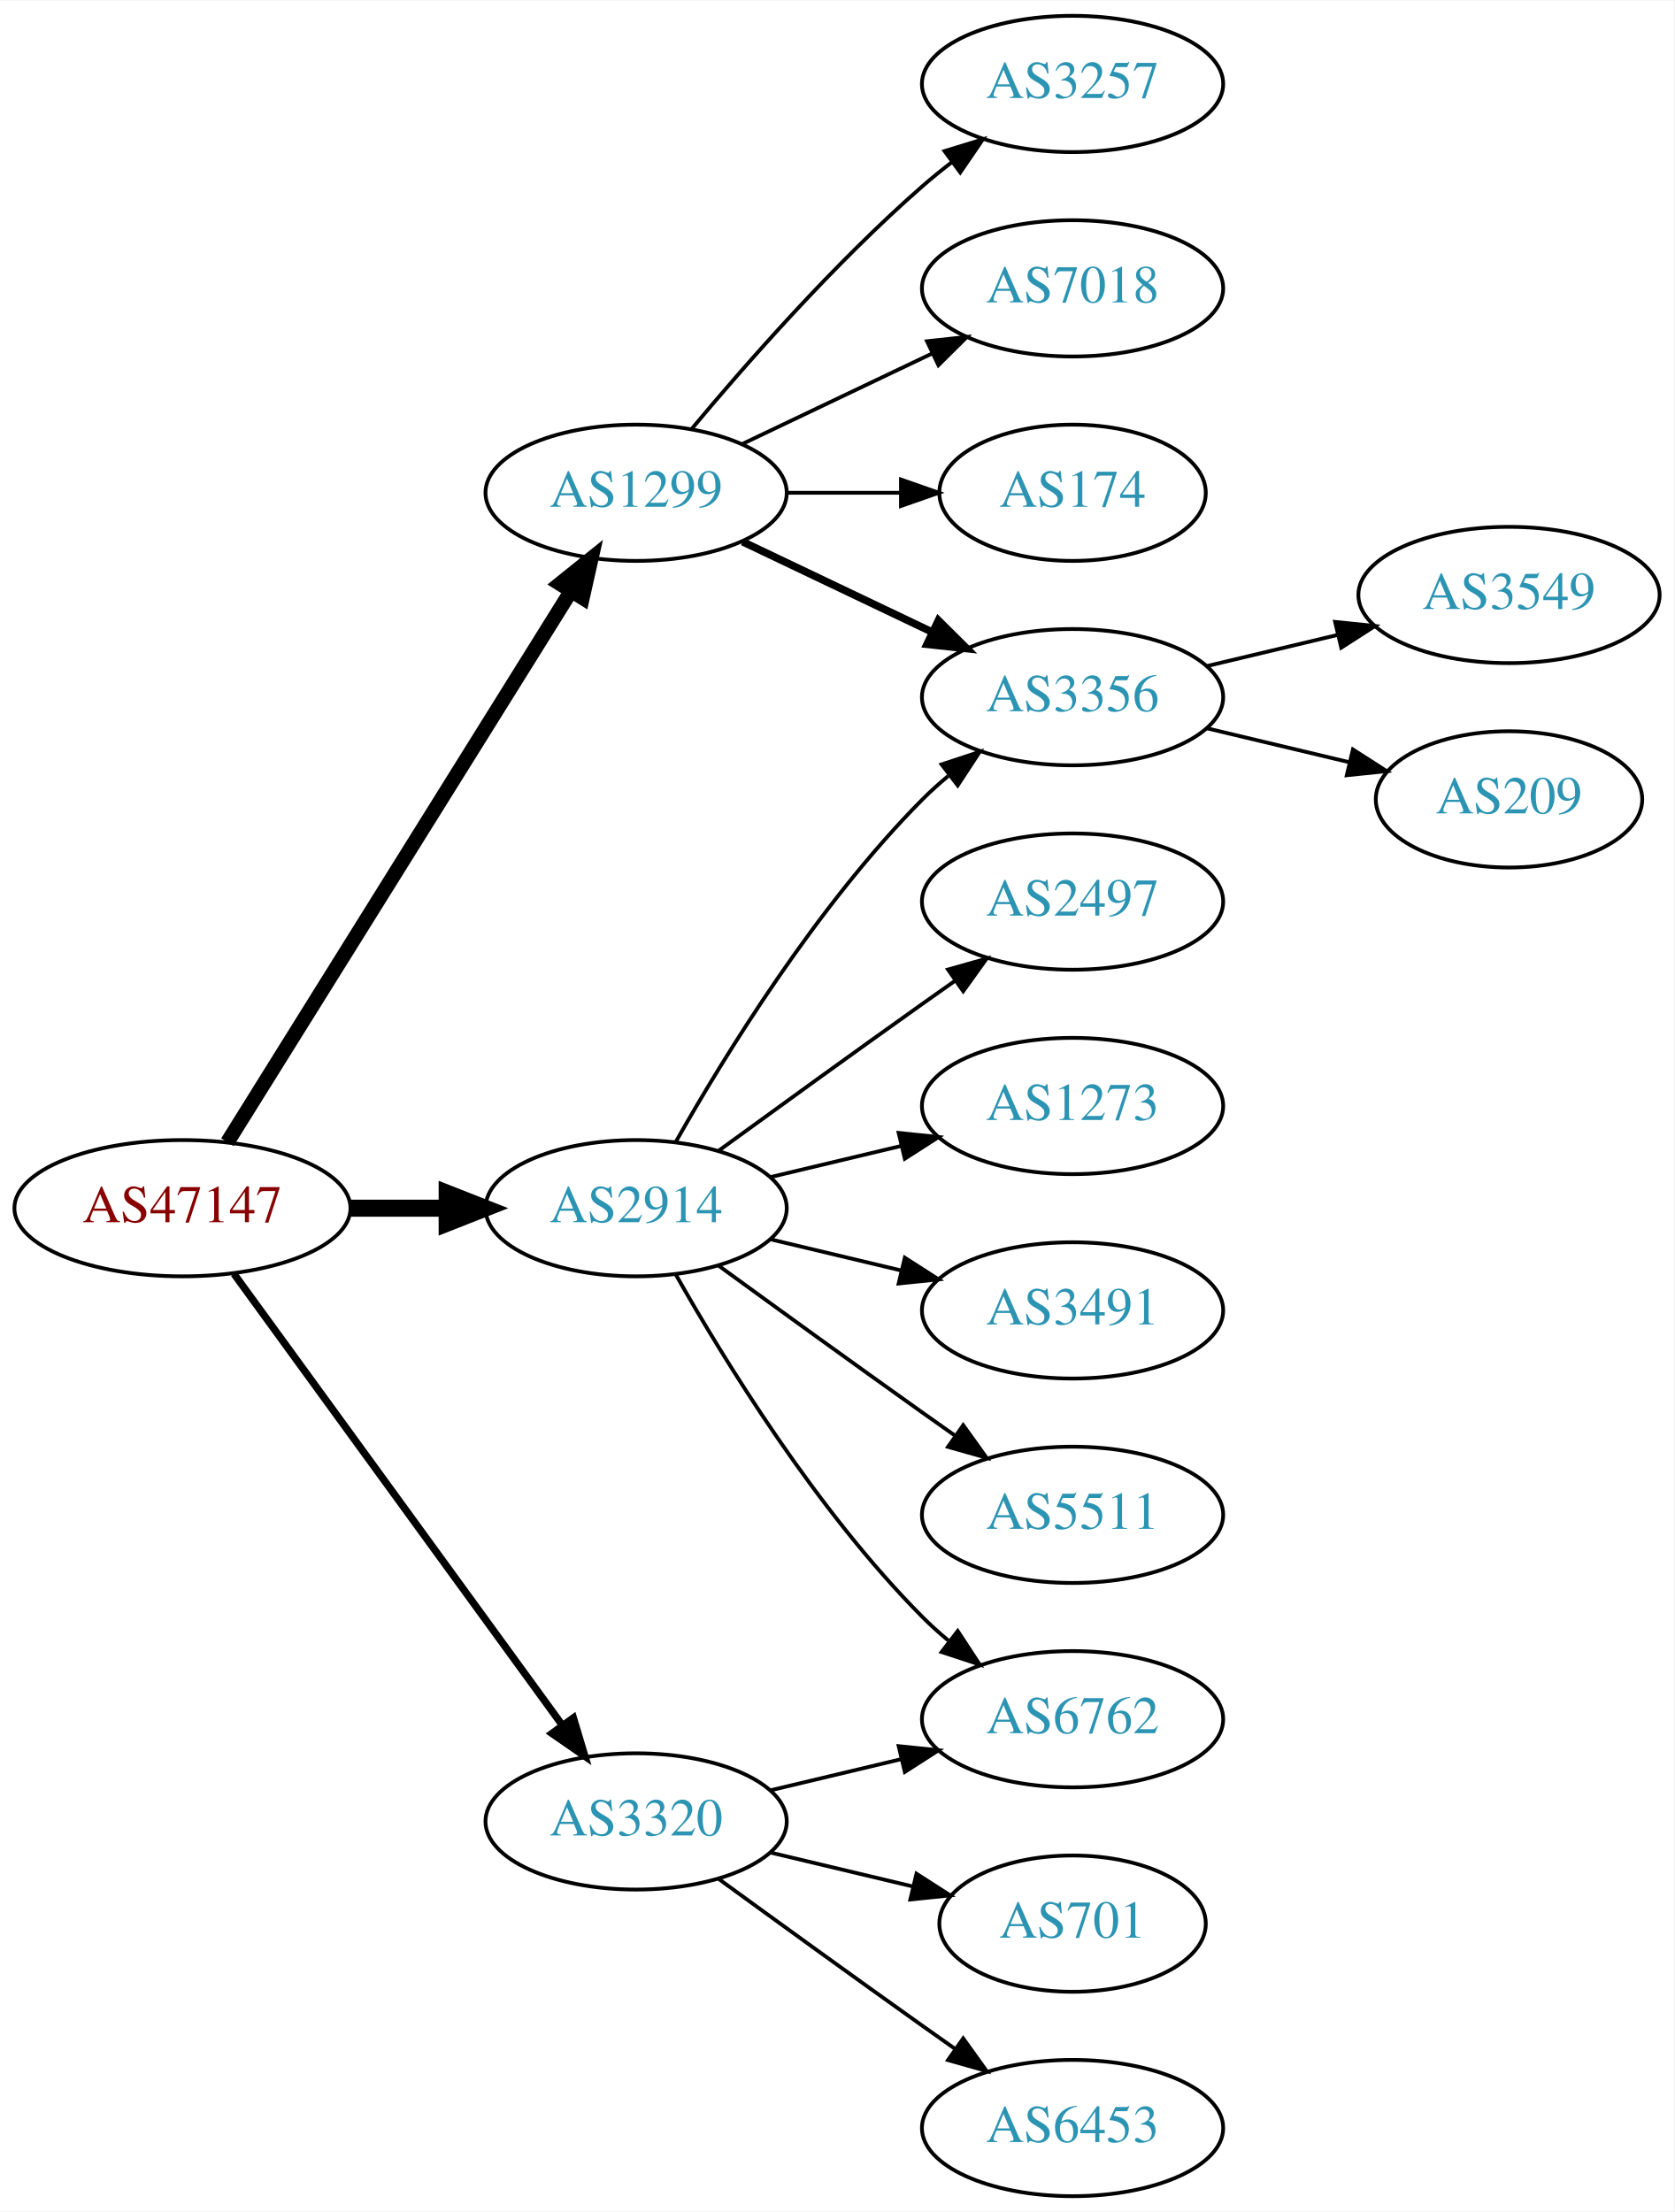
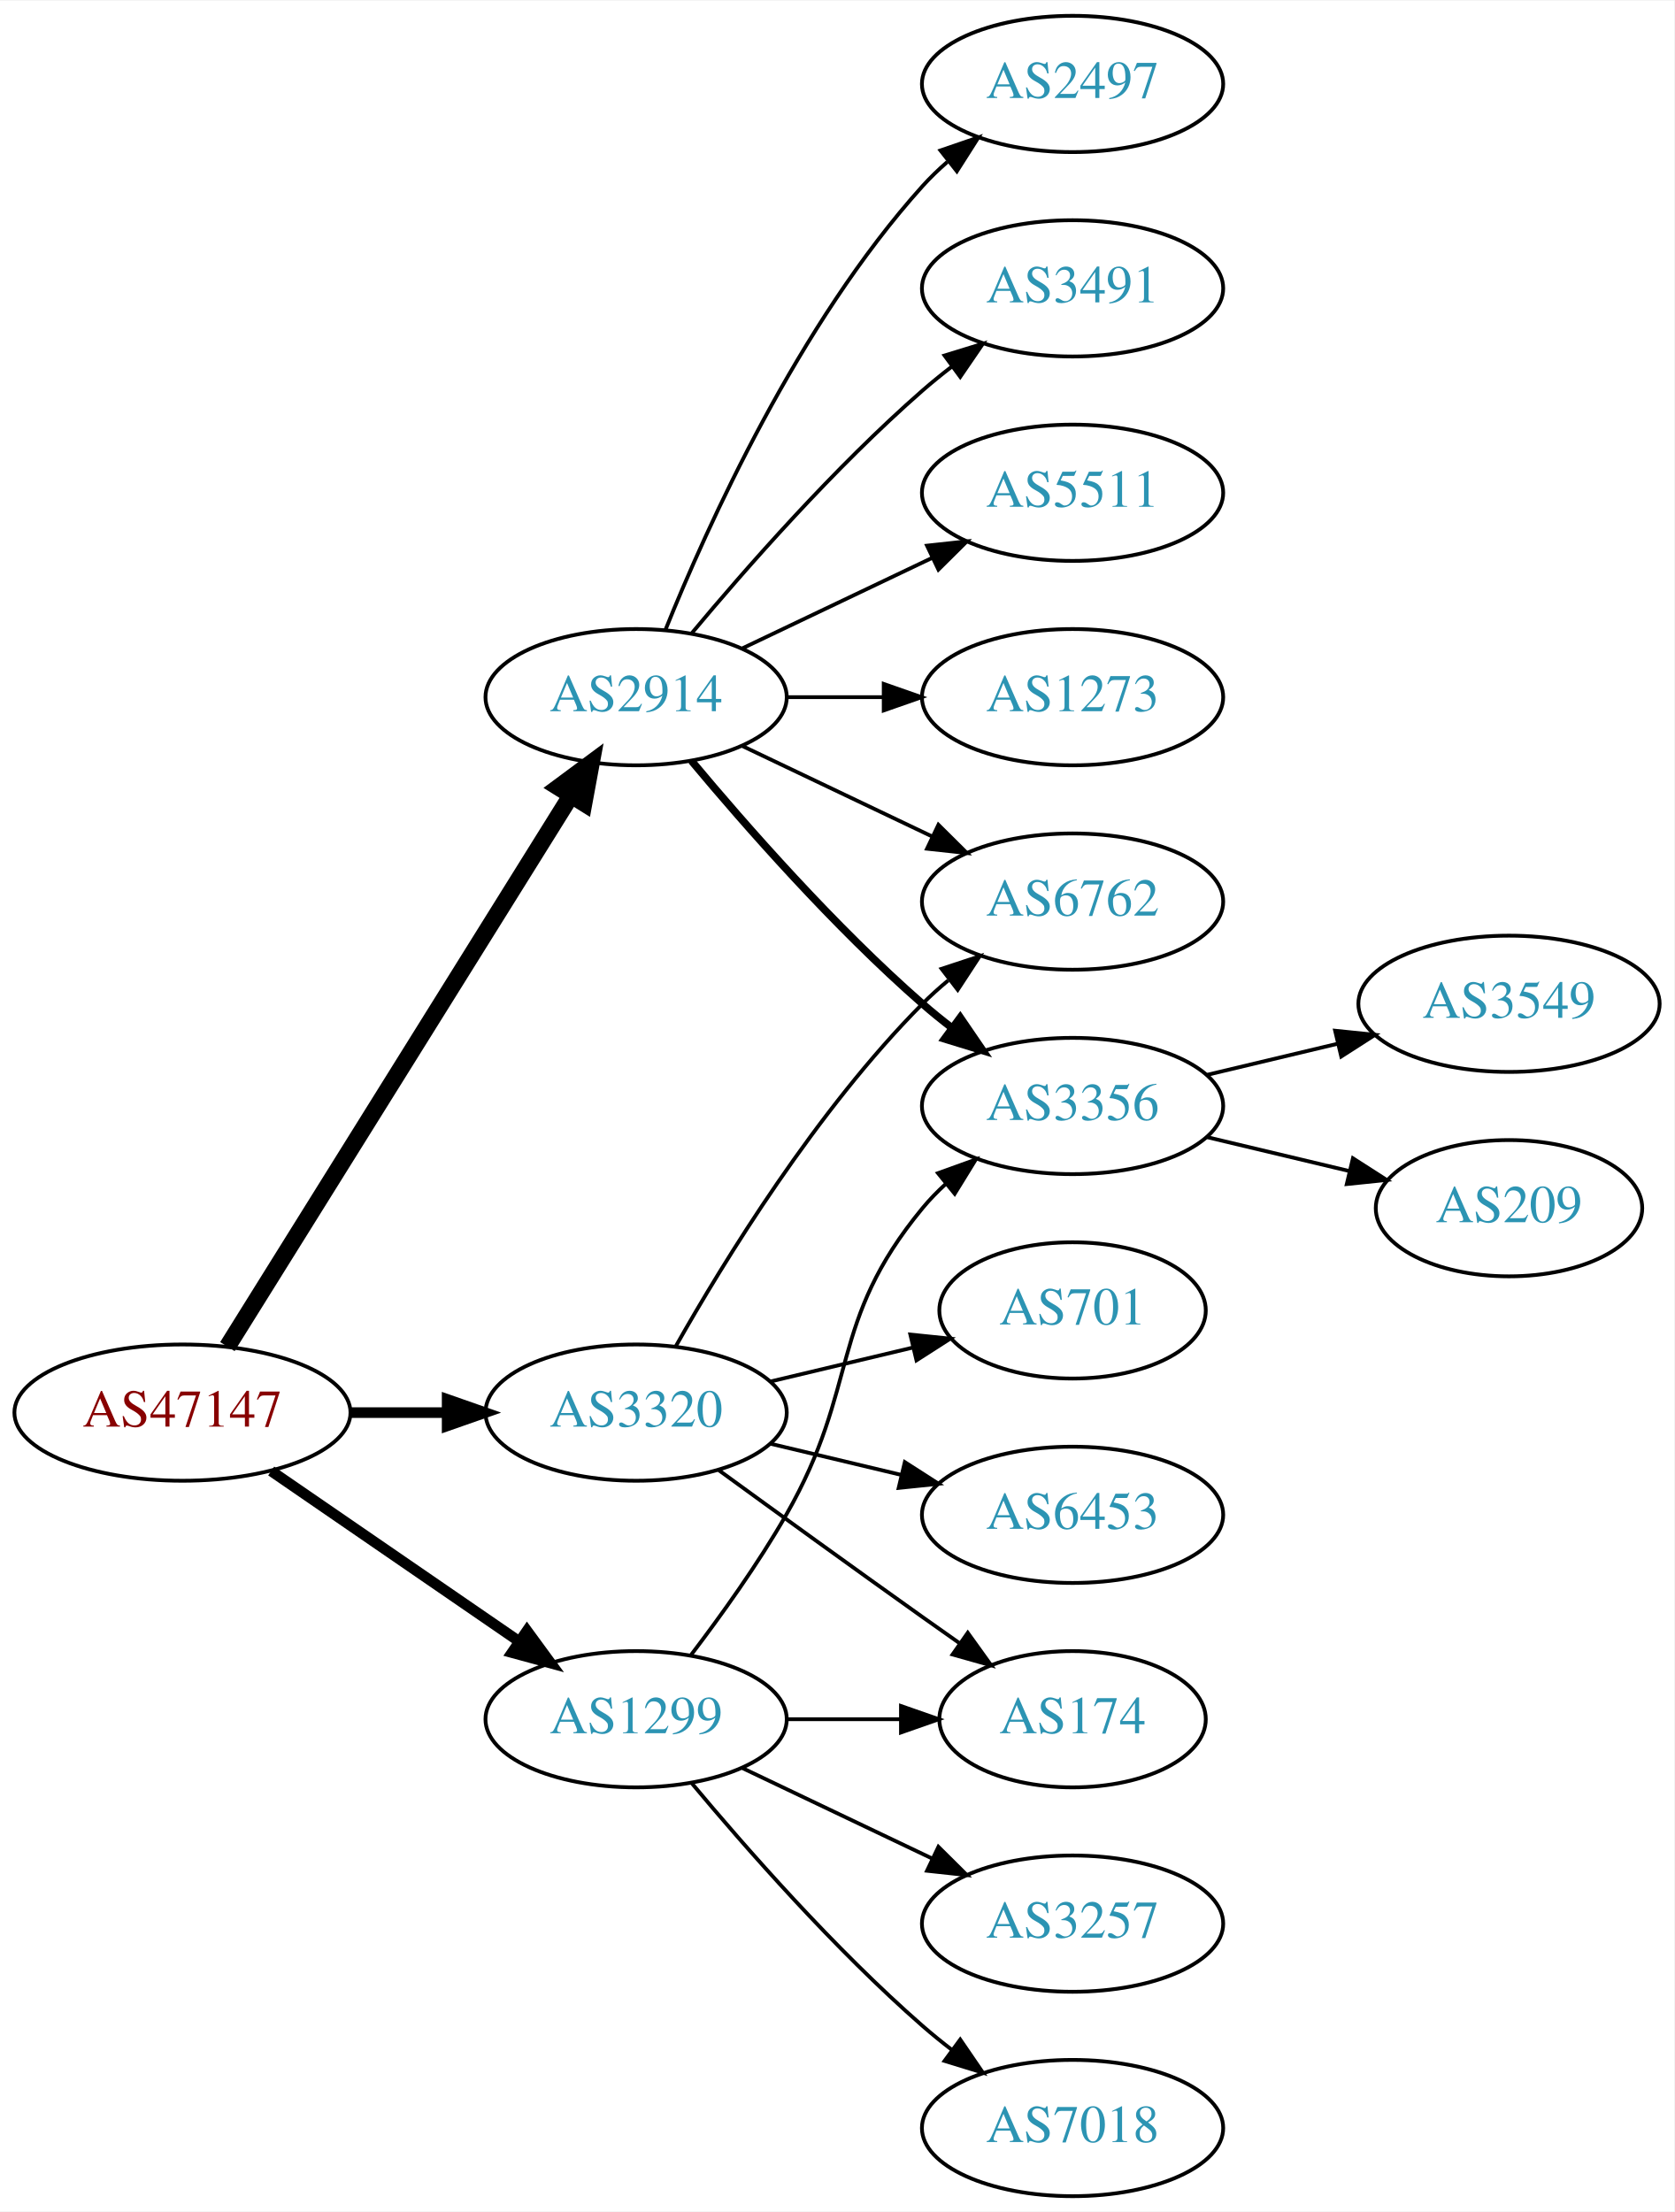
<svg xmlns="http://www.w3.org/2000/svg" xmlns:xlink="http://www.w3.org/1999/xlink" width="442pt" height="584pt" viewBox="0.00 0.00 442.27 584.00">
  <g id="graph0" class="graph" transform="scale(1 1) rotate(0) translate(4 580)">
    <polygon fill="white" stroke="none" points="-4,4 -4,-580 438.271,-580 438.271,4 -4,4" />
    <g id="node1" class="node">
      <g id="a_node1">
        <a xlink:href="/asn/47147" xlink:title="AS47147 ~ ANEXIA Internetdienstleistungs GmbH [AT]">
-           <ellipse fill="#ffffff" stroke="black" cx="44.196" cy="-261" rx="44.393" ry="18" />
-           <text text-anchor="middle" x="44.196" y="-257.3" font-family="Times,serif" font-size="14.00" fill="#880000">AS47147</text>
+           <ellipse fill="#ffffff" stroke="black" cx="44.196" cy="-207" rx="44.393" ry="18" />
+           <text text-anchor="middle" x="44.196" y="-203.3" font-family="Times,serif" font-size="14.00" fill="#880000">AS47147</text>
        </a>
      </g>
    </g>
    <g id="node2" class="node">
      <g id="a_node2">
        <a xlink:href="/asn/1299" xlink:title="AS1299 ~ Telia Carrier [EU]">
-           <ellipse fill="#ffffff" stroke="black" cx="164.039" cy="-450" rx="39.794" ry="18" />
-           <text text-anchor="middle" x="164.039" y="-446.3" font-family="Times,serif" font-size="14.00" fill="#2c94b3">AS1299</text>
+           <ellipse fill="#ffffff" stroke="black" cx="164.039" cy="-126" rx="39.794" ry="18" />
+           <text text-anchor="middle" x="164.039" y="-122.3" font-family="Times,serif" font-size="14.00" fill="#2c94b3">AS1299</text>
        </a>
      </g>
    </g>
    <g id="edge1" class="edge">
-       <path fill="none" stroke="black" stroke-width="3.857" d="M56.071,-278.442C76.855,-311.775 122.315,-384.686 146.744,-423.866" />
-       <polygon fill="black" stroke="black" stroke-width="3.857" points="143.929,-425.966 152.19,-432.6 149.869,-422.263 143.929,-425.966" />
+       <path fill="none" stroke="black" stroke-width="2.812" d="M67.639,-191.574C86.22,-178.802 112.781,-160.545 133.161,-146.537" />
+       <polygon fill="black" stroke="black" stroke-width="2.812" points="135.216,-149.371 141.475,-140.822 131.251,-143.602 135.216,-149.371" />
    </g>
    <g id="node3" class="node">
      <g id="a_node3">
        <a xlink:href="/asn/2914" xlink:title="AS2914 ~ NTT America, Inc. [US]">
-           <ellipse fill="#ffffff" stroke="black" cx="164.039" cy="-261" rx="39.794" ry="18" />
-           <text text-anchor="middle" x="164.039" y="-257.3" font-family="Times,serif" font-size="14.00" fill="#2c94b3">AS2914</text>
+           <ellipse fill="#ffffff" stroke="black" cx="164.039" cy="-396" rx="39.794" ry="18" />
+           <text text-anchor="middle" x="164.039" y="-392.3" font-family="Times,serif" font-size="14.00" fill="#2c94b3">AS2914</text>
        </a>
      </g>
    </g>
    <g id="edge2" class="edge">
-       <path fill="none" stroke="black" stroke-width="4.5" d="M88.407,-261C96.72,-261 105.482,-261 113.965,-261" />
-       <polygon fill="black" stroke="black" stroke-width="4.5" points="114.123,-264.938 124.123,-261 114.123,-257.063 114.123,-264.938" />
+       <path fill="none" stroke="black" stroke-width="4.5" d="M56.071,-224.442C76.855,-257.775 122.315,-330.686 146.744,-369.866" />
+       <polygon fill="black" stroke="black" stroke-width="4.5" points="143.558,-372.198 152.19,-378.6 150.24,-368.031 143.558,-372.198" />
    </g>
    <g id="node4" class="node">
      <g id="a_node4">
        <a xlink:href="/asn/3320" xlink:title="AS3320 ~ DTAG [DE]">
-           <ellipse fill="#ffffff" stroke="black" cx="164.039" cy="-99" rx="39.794" ry="18" />
-           <text text-anchor="middle" x="164.039" y="-95.3" font-family="Times,serif" font-size="14.00" fill="#2c94b3">AS3320</text>
+           <ellipse fill="#ffffff" stroke="black" cx="164.039" cy="-207" rx="39.794" ry="18" />
+           <text text-anchor="middle" x="164.039" y="-203.3" font-family="Times,serif" font-size="14.00" fill="#2c94b3">AS3320</text>
        </a>
      </g>
    </g>
    <g id="edge3" class="edge">
-       <path fill="none" stroke="black" stroke-width="1.929" d="M57.807,-243.663C78.628,-215.04 120.29,-157.767 144.479,-124.514" />
-       <polygon fill="black" stroke="black" stroke-width="1.929" points="147.466,-126.358 150.518,-116.212 141.805,-122.24 147.466,-126.358" />
+       <path fill="none" stroke="black" stroke-width="2.812" d="M88.407,-207C96.72,-207 105.482,-207 113.965,-207" />
+       <polygon fill="black" stroke="black" stroke-width="2.812" points="114.123,-210.5 124.123,-207 114.123,-203.5 114.123,-210.5" />
    </g>
    <g id="node5" class="node">
      <g id="a_node5">
-         <a xlink:href="/asn/3257" xlink:title="AS3257 ~ GTT [DE]">
-           <ellipse fill="#ffffff" stroke="black" cx="279.332" cy="-558" rx="39.794" ry="18" />
-           <text text-anchor="middle" x="279.332" y="-554.3" font-family="Times,serif" font-size="14.00" fill="#2c94b3">AS3257</text>
+         <a xlink:href="/asn/174" xlink:title="AS174 ~ Cogent Communications [US]">
+           <ellipse fill="#ffffff" stroke="black" cx="279.332" cy="-126" rx="35.194" ry="18" />
+           <text text-anchor="middle" x="279.332" y="-122.3" font-family="Times,serif" font-size="14.00" fill="#2c94b3">AS174</text>
        </a>
      </g>
    </g>
    <g id="edge4" class="edge">
-       <path fill="none" stroke="black" d="M178.669,-466.817C192.951,-483.929 216.498,-510.745 239.685,-531 242.151,-533.154 244.789,-535.294 247.487,-537.372" />
-       <polygon fill="black" stroke="black" points="245.512,-540.264 255.641,-543.37 249.66,-534.625 245.512,-540.264" />
+       <path fill="none" stroke="black" d="M203.711,-126C213.416,-126 223.907,-126 233.87,-126" />
+       <polygon fill="black" stroke="black" points="234.006,-129.5 244.006,-126 234.006,-122.5 234.006,-129.5" />
    </g>
    <g id="node6" class="node">
      <g id="a_node6">
        <a xlink:href="/asn/7018" xlink:title="AS7018 ~ AT&amp;T Services, Inc. [US]">
-           <ellipse fill="#ffffff" stroke="black" cx="279.332" cy="-504" rx="39.794" ry="18" />
-           <text text-anchor="middle" x="279.332" y="-500.3" font-family="Times,serif" font-size="14.00" fill="#2c94b3">AS7018</text>
+           <ellipse fill="#ffffff" stroke="black" cx="279.332" cy="-18" rx="39.794" ry="18" />
+           <text text-anchor="middle" x="279.332" y="-14.3" font-family="Times,serif" font-size="14.00" fill="#2c94b3">AS7018</text>
        </a>
      </g>
    </g>
    <g id="edge5" class="edge">
-       <path fill="none" stroke="black" d="M192.175,-462.934C207.169,-470.081 225.99,-479.052 242.213,-486.785" />
-       <polygon fill="black" stroke="black" points="240.884,-490.028 251.417,-491.171 243.895,-483.709 240.884,-490.028" />
+       <path fill="none" stroke="black" d="M178.669,-109.183C192.951,-92.071 216.498,-65.255 239.685,-45 242.151,-42.846 244.789,-40.706 247.487,-38.628" />
+       <polygon fill="black" stroke="black" points="249.66,-41.375 255.641,-32.63 245.512,-35.736 249.66,-41.375" />
    </g>
    <g id="node7" class="node">
      <g id="a_node7">
-         <a xlink:href="/asn/3356" xlink:title="AS3356 ~ Level 3 Parent, LLC [US]">
-           <ellipse fill="#ffffff" stroke="black" cx="279.332" cy="-396" rx="39.794" ry="18" />
-           <text text-anchor="middle" x="279.332" y="-392.3" font-family="Times,serif" font-size="14.00" fill="#2c94b3">AS3356</text>
+         <a xlink:href="/asn/3257" xlink:title="AS3257 ~ GTT [DE]">
+           <ellipse fill="#ffffff" stroke="black" cx="279.332" cy="-72" rx="39.794" ry="18" />
+           <text text-anchor="middle" x="279.332" y="-68.3" font-family="Times,serif" font-size="14.00" fill="#2c94b3">AS3257</text>
        </a>
      </g>
    </g>
    <g id="edge6" class="edge">
-       <path fill="none" stroke="black" stroke-width="2" d="M192.175,-437.066C207.169,-429.919 225.99,-420.948 242.213,-413.215" />
-       <polygon fill="black" stroke="black" stroke-width="2" points="243.895,-416.291 251.417,-408.829 240.884,-409.972 243.895,-416.291" />
+       <path fill="none" stroke="black" d="M192.175,-113.066C207.169,-105.919 225.99,-96.948 242.213,-89.215" />
+       <polygon fill="black" stroke="black" points="243.895,-92.291 251.417,-84.829 240.884,-85.972 243.895,-92.291" />
    </g>
    <g id="node8" class="node">
      <g id="a_node8">
-         <a xlink:href="/asn/174" xlink:title="AS174 ~ Cogent Communications [US]">
-           <ellipse fill="#ffffff" stroke="black" cx="279.332" cy="-450" rx="35.194" ry="18" />
-           <text text-anchor="middle" x="279.332" y="-446.3" font-family="Times,serif" font-size="14.00" fill="#2c94b3">AS174</text>
+         <a xlink:href="/asn/3356" xlink:title="AS3356 ~ Level 3 Parent, LLC [US]">
+           <ellipse fill="#ffffff" stroke="black" cx="279.332" cy="-288" rx="39.794" ry="18" />
+           <text text-anchor="middle" x="279.332" y="-284.3" font-family="Times,serif" font-size="14.00" fill="#2c94b3">AS3356</text>
        </a>
      </g>
    </g>
    <g id="edge7" class="edge">
-       <path fill="none" stroke="black" d="M203.711,-450C213.416,-450 223.907,-450 233.87,-450" />
-       <polygon fill="black" stroke="black" points="234.006,-453.5 244.006,-450 234.006,-446.5 234.006,-453.5" />
-     </g>
-     <g id="edge14" class="edge">
-       <path fill="none" stroke="black" d="M174.498,-278.49C187.28,-301.096 211.712,-340.886 239.685,-369 241.796,-371.121 244.092,-373.188 246.477,-375.171" />
-       <polygon fill="black" stroke="black" points="244.73,-378.242 254.793,-381.556 248.993,-372.69 244.73,-378.242" />
+       <path fill="none" stroke="black" d="M178.5,-142.913C186.393,-153.27 196.242,-166.992 203.685,-180 223.25,-214.194 214.621,-230.606 239.685,-261 241.54,-263.25 243.627,-265.396 245.846,-267.424" />
+       <polygon fill="black" stroke="black" points="243.782,-270.256 253.751,-273.844 248.195,-264.823 243.782,-270.256" />
+     </g>
+     <g id="edge11" class="edge">
+       <path fill="none" stroke="black" stroke-width="2" d="M178.669,-379.183C192.951,-362.071 216.498,-335.255 239.685,-315 242.151,-312.846 244.789,-310.706 247.487,-308.628" />
+       <polygon fill="black" stroke="black" stroke-width="2" points="249.66,-311.375 255.641,-302.63 245.512,-305.736 249.66,-311.375" />
    </g>
    <g id="node11" class="node">
      <g id="a_node11">
-         <a xlink:href="/asn/2497" xlink:title="AS2497 ~ Internet Initiative Japan Inc. [JP]">
-           <ellipse fill="#ffffff" stroke="black" cx="279.332" cy="-342" rx="39.794" ry="18" />
-           <text text-anchor="middle" x="279.332" y="-338.3" font-family="Times,serif" font-size="14.00" fill="#2c94b3">AS2497</text>
+         <a xlink:href="/asn/3491" xlink:title="AS3491 ~ PCCW Global, Inc. [US]">
+           <ellipse fill="#ffffff" stroke="black" cx="279.332" cy="-504" rx="39.794" ry="18" />
+           <text text-anchor="middle" x="279.332" y="-500.3" font-family="Times,serif" font-size="14.00" fill="#2c94b3">AS3491</text>
        </a>
      </g>
    </g>
    <g id="edge10" class="edge">
-       <path fill="none" stroke="black" d="M185.887,-276.222C200.821,-287.091 221.435,-302.025 239.685,-315 242.506,-317.005 245.449,-319.085 248.397,-321.159" />
-       <polygon fill="black" stroke="black" points="246.424,-324.05 256.621,-326.926 250.443,-318.319 246.424,-324.05" />
+       <path fill="none" stroke="black" d="M178.669,-412.817C192.951,-429.929 216.498,-456.745 239.685,-477 242.151,-479.154 244.789,-481.294 247.487,-483.372" />
+       <polygon fill="black" stroke="black" points="245.512,-486.264 255.641,-489.37 249.66,-480.625 245.512,-486.264" />
    </g>
    <g id="node12" class="node">
      <g id="a_node12">
-         <a xlink:href="/asn/1273" xlink:title="AS1273 ~ Vodafone Group PLC [EU]">
-           <ellipse fill="#ffffff" stroke="black" cx="279.332" cy="-288" rx="39.794" ry="18" />
-           <text text-anchor="middle" x="279.332" y="-284.3" font-family="Times,serif" font-size="14.00" fill="#2c94b3">AS1273</text>
-         </a>
-       </g>
-     </g>
-     <g id="edge11" class="edge">
-       <path fill="none" stroke="black" d="M199.646,-269.248C210.517,-271.838 222.671,-274.735 234.114,-277.462" />
-       <polygon fill="black" stroke="black" points="233.397,-280.889 243.936,-279.803 235.02,-274.08 233.397,-280.889" />
+         <a xlink:href="/asn/6762" xlink:title="AS6762 ~ TELECOM ITALIA SPARKLE S.p.A. [IT]">
+           <ellipse fill="#ffffff" stroke="black" cx="279.332" cy="-342" rx="39.794" ry="18" />
+           <text text-anchor="middle" x="279.332" y="-338.3" font-family="Times,serif" font-size="14.00" fill="#2c94b3">AS6762</text>
+         </a>
+       </g>
+     </g>
+     <g id="edge12" class="edge">
+       <path fill="none" stroke="black" d="M192.175,-383.066C207.169,-375.919 225.99,-366.948 242.213,-359.215" />
+       <polygon fill="black" stroke="black" points="243.895,-362.291 251.417,-354.829 240.884,-355.972 243.895,-362.291" />
    </g>
    <g id="node13" class="node">
      <g id="a_node13">
-         <a xlink:href="/asn/3491" xlink:title="AS3491 ~ PCCW Global, Inc. [US]">
-           <ellipse fill="#ffffff" stroke="black" cx="279.332" cy="-234" rx="39.794" ry="18" />
-           <text text-anchor="middle" x="279.332" y="-230.3" font-family="Times,serif" font-size="14.00" fill="#2c94b3">AS3491</text>
-         </a>
-       </g>
-     </g>
-     <g id="edge12" class="edge">
-       <path fill="none" stroke="black" d="M199.646,-252.752C210.517,-250.162 222.671,-247.265 234.114,-244.538" />
-       <polygon fill="black" stroke="black" points="235.02,-247.92 243.936,-242.197 233.397,-241.111 235.02,-247.92" />
+         <a xlink:href="/asn/5511" xlink:title="AS5511 ~ Orange S.A. [FR]">
+           <ellipse fill="#ffffff" stroke="black" cx="279.332" cy="-450" rx="39.794" ry="18" />
+           <text text-anchor="middle" x="279.332" y="-446.3" font-family="Times,serif" font-size="14.00" fill="#2c94b3">AS5511</text>
+         </a>
+       </g>
+     </g>
+     <g id="edge13" class="edge">
+       <path fill="none" stroke="black" d="M192.175,-408.934C207.169,-416.081 225.99,-425.052 242.213,-432.785" />
+       <polygon fill="black" stroke="black" points="240.884,-436.028 251.417,-437.171 243.895,-429.709 240.884,-436.028" />
    </g>
    <g id="node14" class="node">
      <g id="a_node14">
-         <a xlink:href="/asn/6762" xlink:title="AS6762 ~ TELECOM ITALIA SPARKLE S.p.A. [IT]">
-           <ellipse fill="#ffffff" stroke="black" cx="279.332" cy="-126" rx="39.794" ry="18" />
-           <text text-anchor="middle" x="279.332" y="-122.3" font-family="Times,serif" font-size="14.00" fill="#2c94b3">AS6762</text>
-         </a>
-       </g>
-     </g>
-     <g id="edge13" class="edge">
-       <path fill="none" stroke="black" d="M174.498,-243.51C187.28,-220.904 211.712,-181.114 239.685,-153 241.796,-150.879 244.092,-148.812 246.477,-146.829" />
-       <polygon fill="black" stroke="black" points="248.993,-149.31 254.793,-140.444 244.73,-143.758 248.993,-149.31" />
+         <a xlink:href="/asn/1273" xlink:title="AS1273 ~ Vodafone Group PLC [EU]">
+           <ellipse fill="#ffffff" stroke="black" cx="279.332" cy="-396" rx="39.794" ry="18" />
+           <text text-anchor="middle" x="279.332" y="-392.3" font-family="Times,serif" font-size="14.00" fill="#2c94b3">AS1273</text>
+         </a>
+       </g>
+     </g>
+     <g id="edge14" class="edge">
+       <path fill="none" stroke="black" d="M203.711,-396C211.914,-396 220.678,-396 229.21,-396" />
+       <polygon fill="black" stroke="black" points="229.449,-399.5 239.449,-396 229.449,-392.5 229.449,-399.5" />
    </g>
    <g id="node15" class="node">
      <g id="a_node15">
-         <a xlink:href="/asn/5511" xlink:title="AS5511 ~ Orange S.A. [FR]">
-           <ellipse fill="#ffffff" stroke="black" cx="279.332" cy="-180" rx="39.794" ry="18" />
-           <text text-anchor="middle" x="279.332" y="-176.3" font-family="Times,serif" font-size="14.00" fill="#2c94b3">AS5511</text>
+         <a xlink:href="/asn/2497" xlink:title="AS2497 ~ Internet Initiative Japan Inc. [JP]">
+           <ellipse fill="#ffffff" stroke="black" cx="279.332" cy="-558" rx="39.794" ry="18" />
+           <text text-anchor="middle" x="279.332" y="-554.3" font-family="Times,serif" font-size="14.00" fill="#2c94b3">AS2497</text>
        </a>
      </g>
    </g>
    <g id="edge15" class="edge">
-       <path fill="none" stroke="black" d="M185.887,-245.778C200.821,-234.909 221.435,-219.975 239.685,-207 242.506,-204.995 245.449,-202.915 248.397,-200.841" />
-       <polygon fill="black" stroke="black" points="250.443,-203.681 256.621,-195.074 246.424,-197.95 250.443,-203.681" />
+       <path fill="none" stroke="black" d="M171.786,-413.787C182.837,-441.243 206.891,-494.578 239.685,-531 241.688,-533.224 243.906,-535.363 246.239,-537.397" />
+       <polygon fill="black" stroke="black" points="244.437,-540.433 254.458,-543.873 248.769,-534.935 244.437,-540.433" />
    </g>
    <g id="edge17" class="edge">
-       <path fill="none" stroke="black" d="M199.646,-107.248C210.517,-109.838 222.671,-112.735 234.114,-115.462" />
-       <polygon fill="black" stroke="black" points="233.397,-118.889 243.936,-117.803 235.02,-112.08 233.397,-118.889" />
+       <path fill="none" stroke="black" d="M185.887,-191.778C200.821,-180.909 221.435,-165.975 239.685,-153 242.895,-150.718 246.264,-148.339 249.619,-145.982" />
+       <polygon fill="black" stroke="black" points="251.647,-148.834 257.83,-140.23 247.631,-143.101 251.647,-148.834" />
+     </g>
+     <g id="edge18" class="edge">
+       <path fill="none" stroke="black" d="M174.498,-224.49C187.28,-247.096 211.712,-286.886 239.685,-315 241.796,-317.121 244.092,-319.188 246.477,-321.171" />
+       <polygon fill="black" stroke="black" points="244.73,-324.242 254.793,-327.556 248.993,-318.69 244.73,-324.242" />
    </g>
    <g id="node16" class="node">
      <g id="a_node16">
        <a xlink:href="/asn/701" xlink:title="AS701 ~ UUNET [US]">
-           <ellipse fill="#ffffff" stroke="black" cx="279.332" cy="-72" rx="35.194" ry="18" />
-           <text text-anchor="middle" x="279.332" y="-68.3" font-family="Times,serif" font-size="14.00" fill="#2c94b3">AS701</text>
+           <ellipse fill="#ffffff" stroke="black" cx="279.332" cy="-234" rx="35.194" ry="18" />
+           <text text-anchor="middle" x="279.332" y="-230.3" font-family="Times,serif" font-size="14.00" fill="#2c94b3">AS701</text>
        </a>
      </g>
    </g>
    <g id="edge16" class="edge">
-       <path fill="none" stroke="black" d="M199.646,-90.752C211.44,-87.942 224.745,-84.771 237.013,-81.847" />
-       <polygon fill="black" stroke="black" points="238.101,-85.186 247.018,-79.463 236.479,-78.376 238.101,-85.186" />
+       <path fill="none" stroke="black" d="M199.646,-215.248C211.44,-218.058 224.745,-221.229 237.013,-224.153" />
+       <polygon fill="black" stroke="black" points="236.479,-227.624 247.018,-226.537 238.101,-220.814 236.479,-227.624" />
    </g>
    <g id="node17" class="node">
      <g id="a_node17">
        <a xlink:href="/asn/6453" xlink:title="AS6453 ~ TATA COMMUNICATIONS (AMERICA) INC [US]">
-           <ellipse fill="#ffffff" stroke="black" cx="279.332" cy="-18" rx="39.794" ry="18" />
-           <text text-anchor="middle" x="279.332" y="-14.3" font-family="Times,serif" font-size="14.00" fill="#2c94b3">AS6453</text>
-         </a>
-       </g>
-     </g>
-     <g id="edge18" class="edge">
-       <path fill="none" stroke="black" d="M185.887,-83.778C200.821,-72.909 221.435,-57.975 239.685,-45 242.506,-42.995 245.449,-40.915 248.397,-38.841" />
-       <polygon fill="black" stroke="black" points="250.443,-41.681 256.621,-33.074 246.424,-35.95 250.443,-41.681" />
+           <ellipse fill="#ffffff" stroke="black" cx="279.332" cy="-180" rx="39.794" ry="18" />
+           <text text-anchor="middle" x="279.332" y="-176.3" font-family="Times,serif" font-size="14.00" fill="#2c94b3">AS6453</text>
+         </a>
+       </g>
+     </g>
+     <g id="edge19" class="edge">
+       <path fill="none" stroke="black" d="M199.646,-198.752C210.517,-196.162 222.671,-193.265 234.114,-190.538" />
+       <polygon fill="black" stroke="black" points="235.02,-193.92 243.936,-188.197 233.397,-187.111 235.02,-193.92" />
    </g>
    <g id="node9" class="node">
      <g id="a_node9">
        <a xlink:href="/asn/3549" xlink:title="AS3549 ~ Level 3 Parent, LLC [US]">
-           <ellipse fill="#ffffff" stroke="black" cx="394.625" cy="-423" rx="39.794" ry="18" />
-           <text text-anchor="middle" x="394.625" y="-419.3" font-family="Times,serif" font-size="14.00" fill="#2c94b3">AS3549</text>
+           <ellipse fill="#ffffff" stroke="black" cx="394.625" cy="-315" rx="39.794" ry="18" />
+           <text text-anchor="middle" x="394.625" y="-311.3" font-family="Times,serif" font-size="14.00" fill="#2c94b3">AS3549</text>
        </a>
      </g>
    </g>
    <g id="edge8" class="edge">
-       <path fill="none" stroke="black" d="M314.939,-404.248C325.81,-406.838 337.964,-409.735 349.407,-412.462" />
-       <polygon fill="black" stroke="black" points="348.69,-415.889 359.229,-414.803 350.313,-409.08 348.69,-415.889" />
+       <path fill="none" stroke="black" d="M314.939,-296.248C325.81,-298.838 337.964,-301.735 349.407,-304.462" />
+       <polygon fill="black" stroke="black" points="348.69,-307.889 359.229,-306.803 350.313,-301.08 348.69,-307.889" />
    </g>
    <g id="node10" class="node">
      <g id="a_node10">
        <a xlink:href="/asn/209" xlink:title="AS209 ~ CenturyLink Communications, LLC [US]">
-           <ellipse fill="#ffffff" stroke="black" cx="394.625" cy="-369" rx="35.194" ry="18" />
-           <text text-anchor="middle" x="394.625" y="-365.3" font-family="Times,serif" font-size="14.00" fill="#2c94b3">AS209</text>
+           <ellipse fill="#ffffff" stroke="black" cx="394.625" cy="-261" rx="35.194" ry="18" />
+           <text text-anchor="middle" x="394.625" y="-257.3" font-family="Times,serif" font-size="14.00" fill="#2c94b3">AS209</text>
        </a>
      </g>
    </g>
    <g id="edge9" class="edge">
-       <path fill="none" stroke="black" d="M314.939,-387.752C326.733,-384.942 340.038,-381.771 352.306,-378.847" />
-       <polygon fill="black" stroke="black" points="353.394,-382.186 362.311,-376.463 351.772,-375.376 353.394,-382.186" />
+       <path fill="none" stroke="black" d="M314.939,-279.752C326.733,-276.942 340.038,-273.771 352.306,-270.847" />
+       <polygon fill="black" stroke="black" points="353.394,-274.186 362.311,-268.463 351.772,-267.376 353.394,-274.186" />
    </g>
  </g>
</svg>
